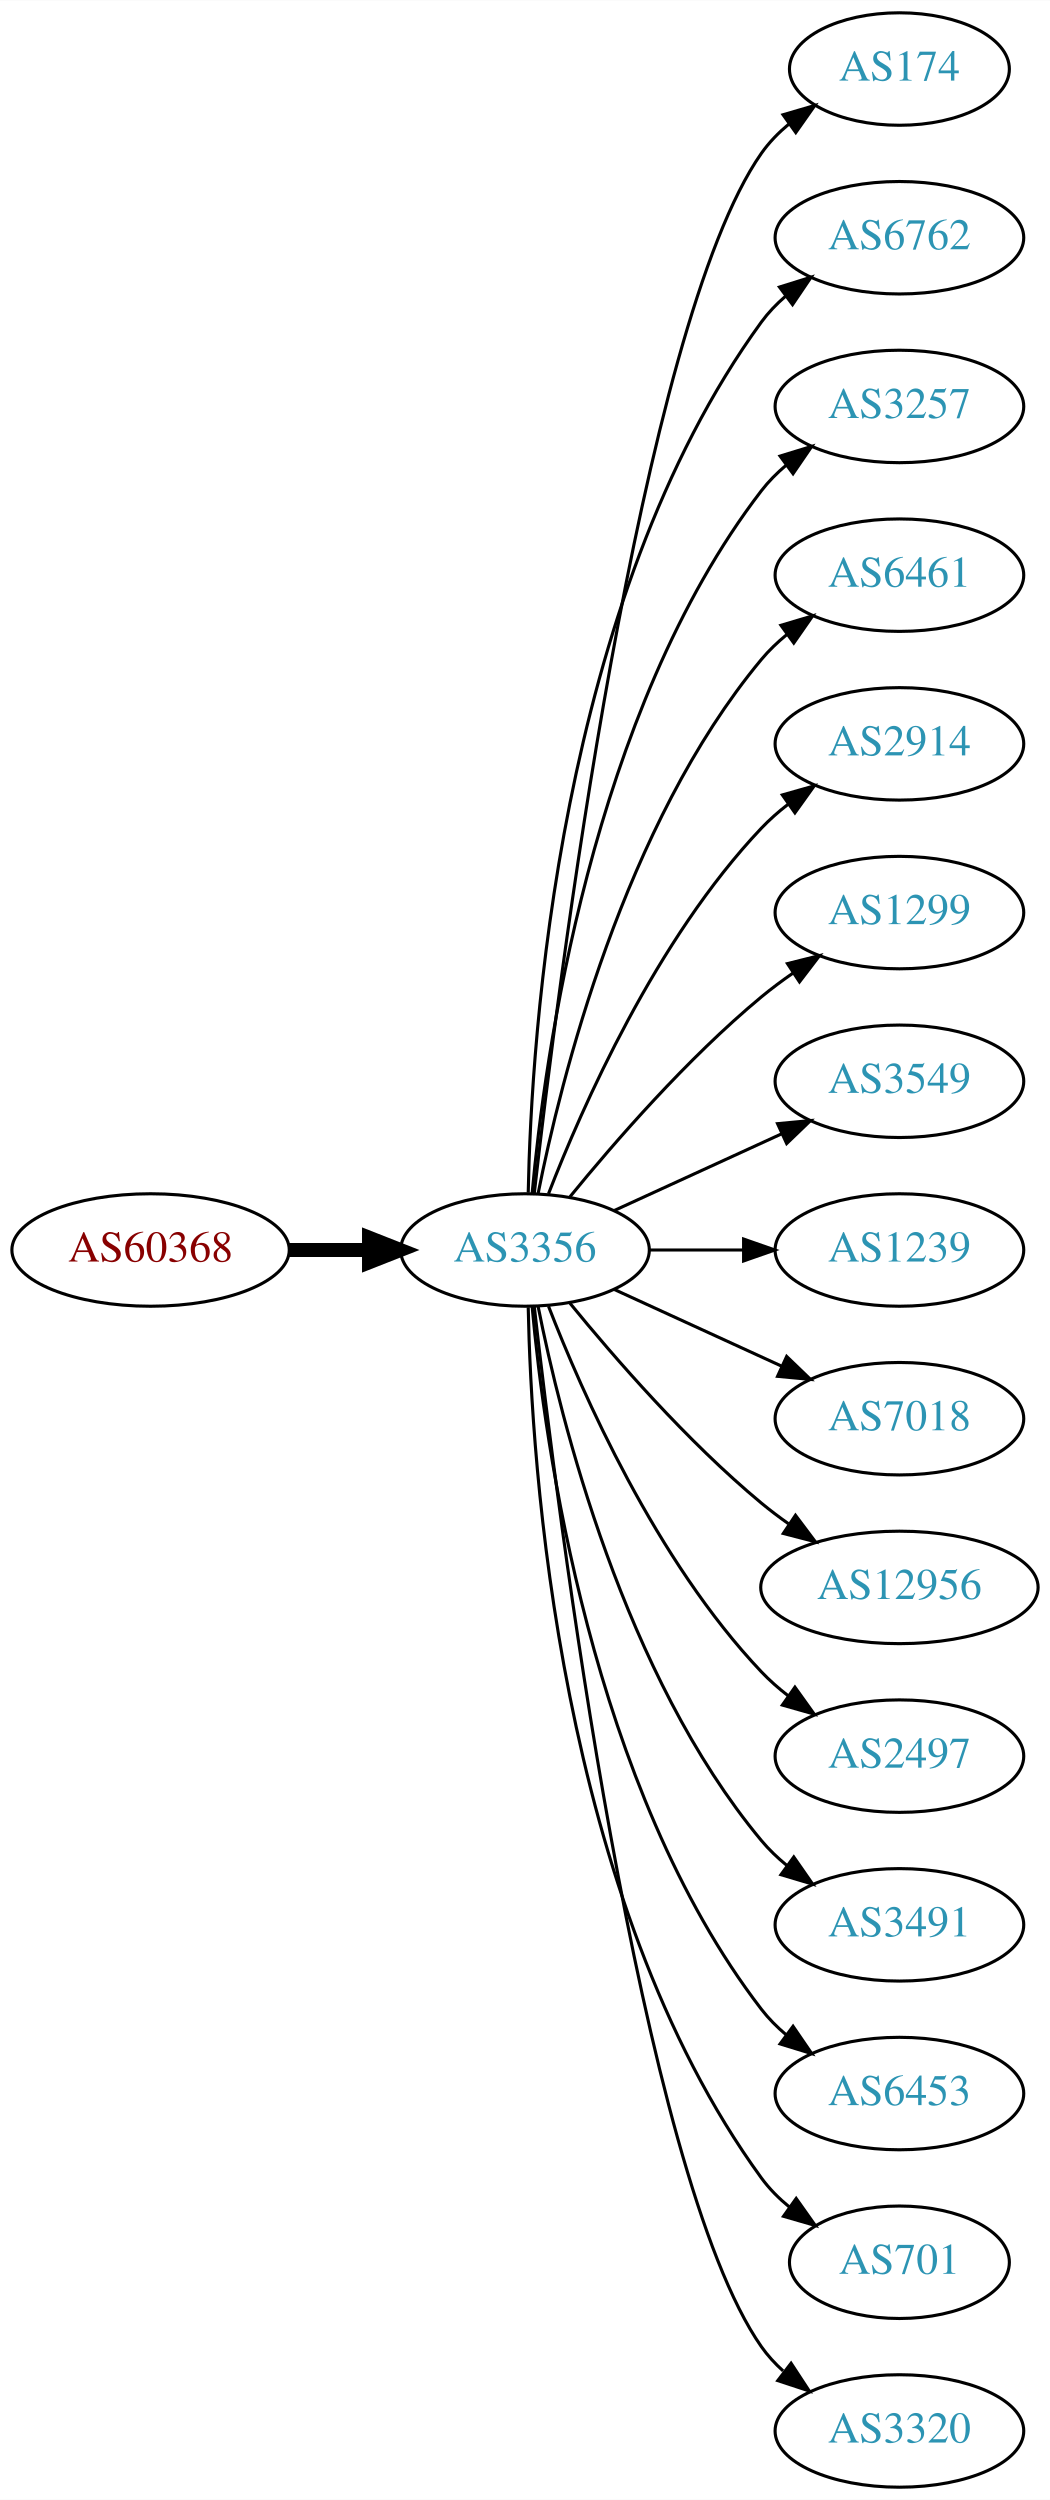
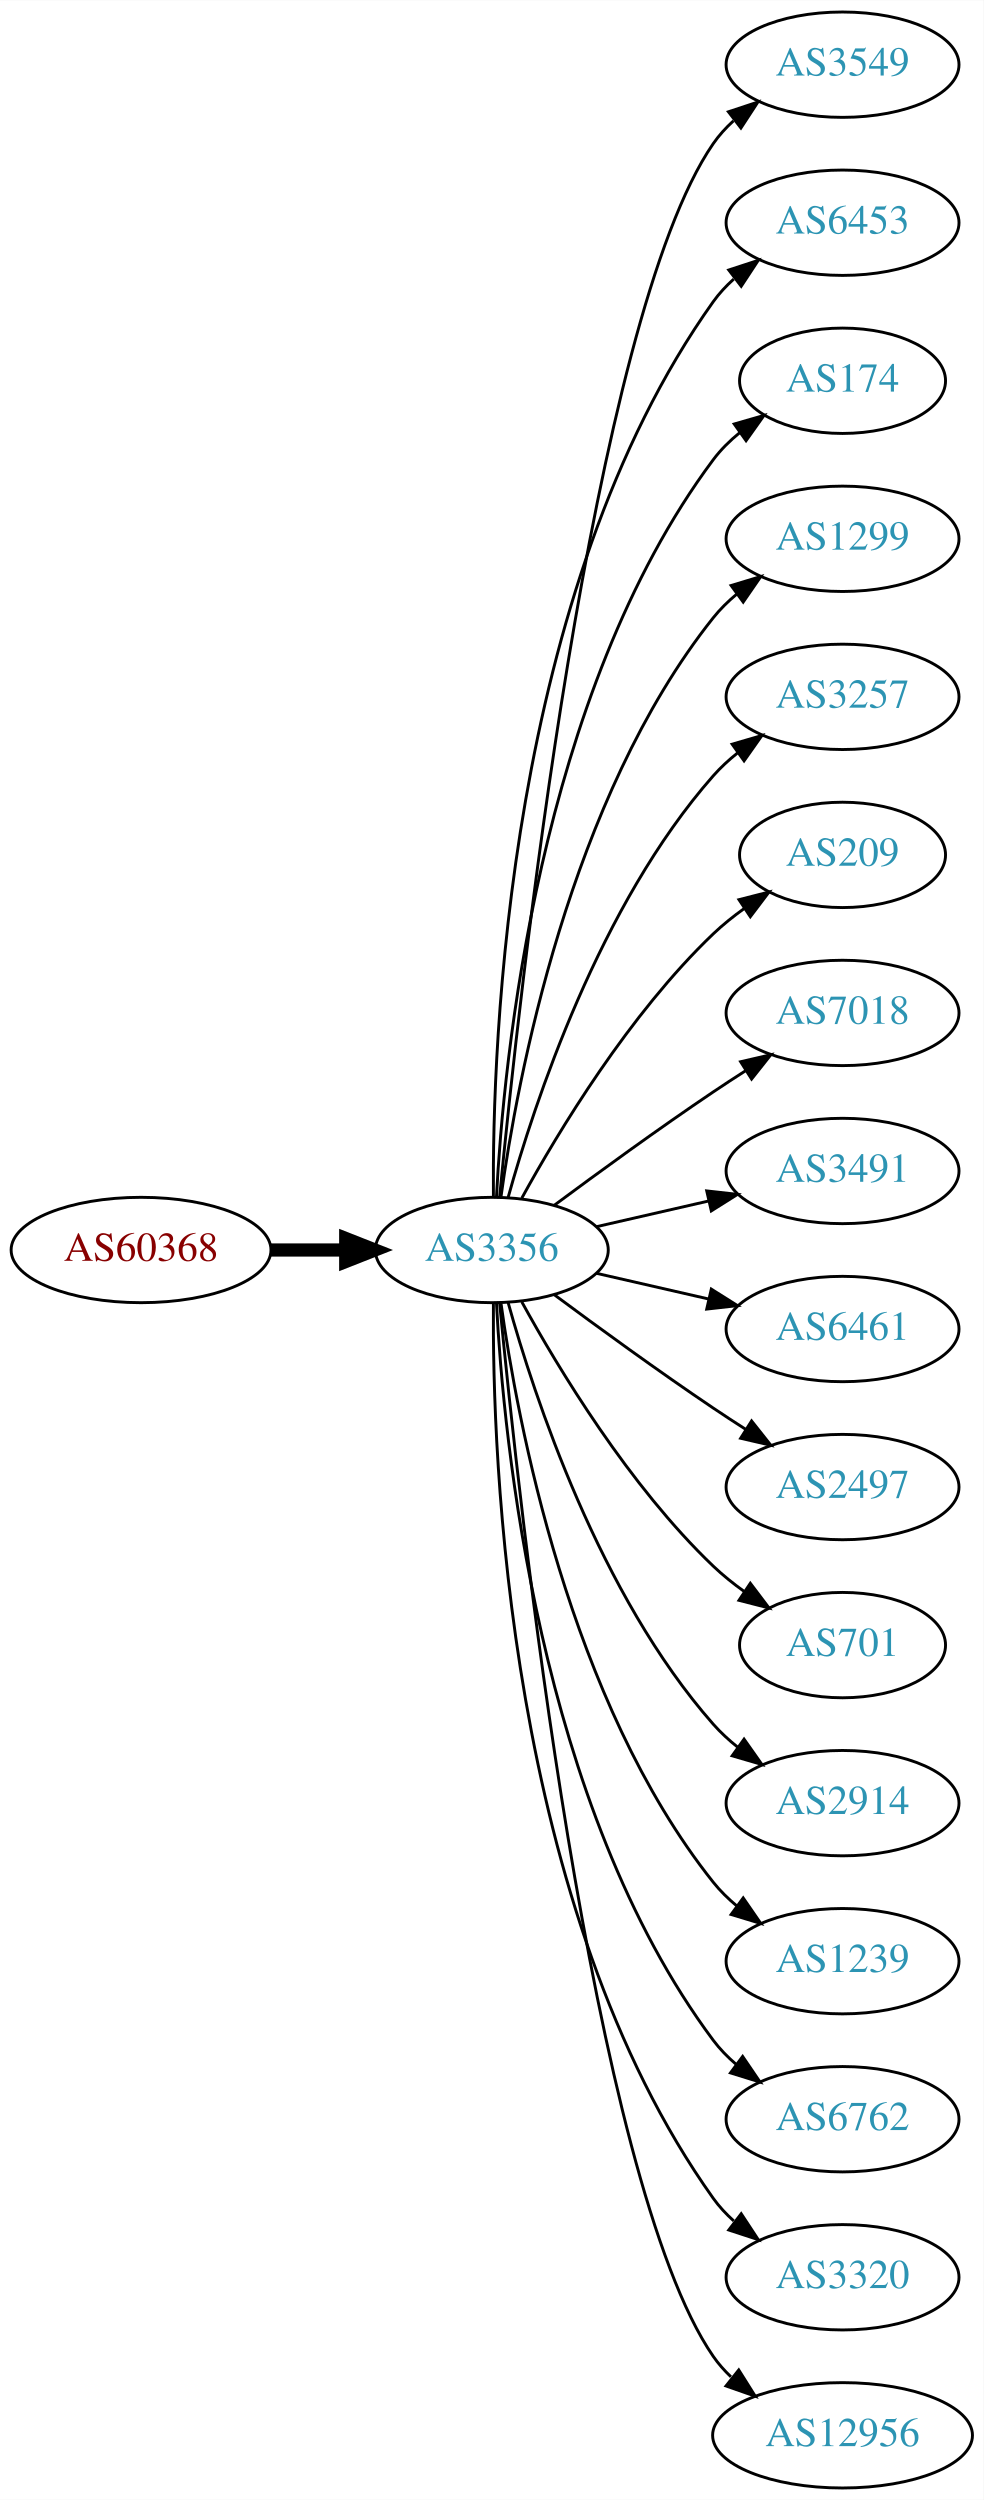
- <svg xmlns="http://www.w3.org/2000/svg" xmlns:xlink="http://www.w3.org/1999/xlink" width="336pt" height="800pt" viewBox="0.00 0.00 336.08 800.00">
-   <g id="graph0" class="graph" transform="scale(1 1) rotate(0) translate(4 796)">
-     <polygon fill="white" stroke="none" points="-4,4 -4,-796 332.077,-796 332.077,4 -4,4" />
+ <svg xmlns="http://www.w3.org/2000/svg" xmlns:xlink="http://www.w3.org/1999/xlink" width="336pt" height="854pt" viewBox="0.00 0.00 336.08 854.00">
+   <g id="graph0" class="graph" transform="scale(1 1) rotate(0) translate(4 850)">
+     <polygon fill="white" stroke="none" points="-4,4 -4,-850 332.077,-850 332.077,4 -4,4" />
    <g id="node1" class="node">
      <g id="a_node1">
        <a xlink:href="/asn/60368" xlink:title="AS60368 ~ GREENTUBE-AT [AT]">
-           <ellipse fill="#ffffff" stroke="black" cx="44.196" cy="-396" rx="44.393" ry="18" />
-           <text text-anchor="middle" x="44.196" y="-392.3" font-family="Times,serif" font-size="14.00" fill="#880000">AS60368</text>
+           <ellipse fill="#ffffff" stroke="black" cx="44.196" cy="-423" rx="44.393" ry="18" />
+           <text text-anchor="middle" x="44.196" y="-419.3" font-family="Times,serif" font-size="14.00" fill="#880000">AS60368</text>
        </a>
      </g>
    </g>
    <g id="node2" class="node">
      <g id="a_node2">
        <a xlink:href="/asn/3356" xlink:title="AS3356 ~ Level 3 Parent, LLC [US]">
-           <ellipse fill="#ffffff" stroke="black" cx="164.039" cy="-396" rx="39.794" ry="18" />
-           <text text-anchor="middle" x="164.039" y="-392.3" font-family="Times,serif" font-size="14.00" fill="#2c94b3">AS3356</text>
+           <ellipse fill="#ffffff" stroke="black" cx="164.039" cy="-423" rx="39.794" ry="18" />
+           <text text-anchor="middle" x="164.039" y="-419.3" font-family="Times,serif" font-size="14.00" fill="#2c94b3">AS3356</text>
        </a>
      </g>
    </g>
    <g id="edge1" class="edge">
-       <path fill="none" stroke="black" stroke-width="4.5" d="M88.407,-396C96.72,-396 105.482,-396 113.965,-396" />
-       <polygon fill="black" stroke="black" stroke-width="4.5" points="114.123,-399.938 124.123,-396 114.123,-392.063 114.123,-399.938" />
+       <path fill="none" stroke="black" stroke-width="4.5" d="M88.407,-423C96.72,-423 105.482,-423 113.965,-423" />
+       <polygon fill="black" stroke="black" stroke-width="4.5" points="114.123,-426.938 124.123,-423 114.123,-419.063 114.123,-426.938" />
    </g>
    <g id="node3" class="node">
      <g id="a_node3">
-         <a xlink:href="/asn/174" xlink:title="AS174 ~ Cogent Communications [US]">
-           <ellipse fill="#ffffff" stroke="black" cx="283.881" cy="-774" rx="35.194" ry="18" />
-           <text text-anchor="middle" x="283.881" y="-770.3" font-family="Times,serif" font-size="14.00" fill="#2c94b3">AS174</text>
+         <a xlink:href="/asn/3549" xlink:title="AS3549 ~ Level 3 Parent, LLC [US]">
+           <ellipse fill="#ffffff" stroke="black" cx="283.881" cy="-828" rx="39.794" ry="18" />
+           <text text-anchor="middle" x="283.881" y="-824.3" font-family="Times,serif" font-size="14.00" fill="#2c94b3">AS3549</text>
        </a>
      </g>
    </g>
    <g id="edge2" class="edge">
-       <path fill="none" stroke="black" d="M167.009,-414.101C174.237,-477.928 200.915,-691.628 239.685,-747 242.139,-750.505 245.208,-753.649 248.572,-756.444" />
-       <polygon fill="black" stroke="black" points="246.636,-759.363 256.805,-762.336 250.71,-753.67 246.636,-759.363" />
+       <path fill="none" stroke="black" d="M166.704,-441.084C173.154,-508.004 198.206,-740.832 239.685,-801 241.643,-803.84 244.006,-806.441 246.607,-808.81" />
+       <polygon fill="black" stroke="black" points="244.89,-811.905 254.95,-815.229 249.159,-806.357 244.89,-811.905" />
    </g>
    <g id="node4" class="node">
      <g id="a_node4">
-         <a xlink:href="/asn/6762" xlink:title="AS6762 ~ TELECOM ITALIA SPARKLE S.p.A. [IT]">
-           <ellipse fill="#ffffff" stroke="black" cx="283.881" cy="-720" rx="39.794" ry="18" />
-           <text text-anchor="middle" x="283.881" y="-716.3" font-family="Times,serif" font-size="14.00" fill="#2c94b3">AS6762</text>
+         <a xlink:href="/asn/6453" xlink:title="AS6453 ~ TATA COMMUNICATIONS (AMERICA) INC [US]">
+           <ellipse fill="#ffffff" stroke="black" cx="283.881" cy="-774" rx="39.794" ry="18" />
+           <text text-anchor="middle" x="283.881" y="-770.3" font-family="Times,serif" font-size="14.00" fill="#2c94b3">AS6453</text>
        </a>
      </g>
    </g>
    <g id="edge3" class="edge">
-       <path fill="none" stroke="black" d="M165.071,-414.337C166.044,-464.079 174.763,-603.806 239.685,-693 241.897,-696.039 244.565,-698.813 247.477,-701.326" />
-       <polygon fill="black" stroke="black" points="245.495,-704.214 255.608,-707.373 249.672,-698.597 245.495,-704.214" />
+       <path fill="none" stroke="black" d="M164.587,-441.063C164.168,-493.503 169.322,-648.293 239.685,-747 241.687,-749.809 244.082,-752.388 246.703,-754.743" />
+       <polygon fill="black" stroke="black" points="245.007,-757.852 255.079,-761.139 249.255,-752.288 245.007,-757.852" />
    </g>
    <g id="node5" class="node">
      <g id="a_node5">
-         <a xlink:href="/asn/3257" xlink:title="AS3257 ~ GTT [DE]">
-           <ellipse fill="#ffffff" stroke="black" cx="283.881" cy="-666" rx="39.794" ry="18" />
-           <text text-anchor="middle" x="283.881" y="-662.3" font-family="Times,serif" font-size="14.00" fill="#2c94b3">AS3257</text>
+         <a xlink:href="/asn/174" xlink:title="AS174 ~ Cogent Communications [US]">
+           <ellipse fill="#ffffff" stroke="black" cx="283.881" cy="-720" rx="35.194" ry="18" />
+           <text text-anchor="middle" x="283.881" y="-716.3" font-family="Times,serif" font-size="14.00" fill="#2c94b3">AS174</text>
        </a>
      </g>
    </g>
    <g id="edge4" class="edge">
-       <path fill="none" stroke="black" d="M166.323,-414.117C170.221,-457.332 185.238,-568.131 239.685,-639 241.975,-641.981 244.695,-644.716 247.639,-647.205" />
-       <polygon fill="black" stroke="black" points="245.686,-650.113 255.816,-653.218 249.833,-644.473 245.686,-650.113" />
+       <path fill="none" stroke="black" d="M165.63,-441.023C168.007,-487.412 179.925,-612.893 239.685,-693 242.243,-696.429 245.377,-699.526 248.778,-702.295" />
+       <polygon fill="black" stroke="black" points="246.868,-705.232 257.051,-708.159 250.916,-699.521 246.868,-705.232" />
    </g>
    <g id="node6" class="node">
      <g id="a_node6">
-         <a xlink:href="/asn/6461" xlink:title="AS6461 ~ Zayo Bandwidth [US]">
-           <ellipse fill="#ffffff" stroke="black" cx="283.881" cy="-612" rx="39.794" ry="18" />
-           <text text-anchor="middle" x="283.881" y="-608.3" font-family="Times,serif" font-size="14.00" fill="#2c94b3">AS6461</text>
+         <a xlink:href="/asn/1299" xlink:title="AS1299 ~ Telia Carrier [EU]">
+           <ellipse fill="#ffffff" stroke="black" cx="283.881" cy="-666" rx="39.794" ry="18" />
+           <text text-anchor="middle" x="283.881" y="-662.3" font-family="Times,serif" font-size="14.00" fill="#2c94b3">AS1299</text>
        </a>
      </g>
    </g>
    <g id="edge5" class="edge">
-       <path fill="none" stroke="black" d="M168.237,-414.073C175.401,-450.141 195.675,-532.125 239.685,-585 242.09,-587.889 244.886,-590.563 247.879,-593.013" />
-       <polygon fill="black" stroke="black" points="245.967,-595.95 256.122,-598.973 250.069,-590.277 245.967,-595.95" />
+       <path fill="none" stroke="black" d="M167.178,-441.17C172.678,-480.974 190.504,-577.233 239.685,-639 242.026,-641.94 244.781,-644.649 247.747,-647.121" />
+       <polygon fill="black" stroke="black" points="245.812,-650.042 255.953,-653.11 249.939,-644.388 245.812,-650.042" />
    </g>
    <g id="node7" class="node">
      <g id="a_node7">
-         <a xlink:href="/asn/2914" xlink:title="AS2914 ~ NTT America, Inc. [US]">
-           <ellipse fill="#ffffff" stroke="black" cx="283.881" cy="-558" rx="39.794" ry="18" />
-           <text text-anchor="middle" x="283.881" y="-554.3" font-family="Times,serif" font-size="14.00" fill="#2c94b3">AS2914</text>
+         <a xlink:href="/asn/3257" xlink:title="AS3257 ~ GTT [DE]">
+           <ellipse fill="#ffffff" stroke="black" cx="283.881" cy="-612" rx="39.794" ry="18" />
+           <text text-anchor="middle" x="283.881" y="-608.3" font-family="Times,serif" font-size="14.00" fill="#2c94b3">AS3257</text>
        </a>
      </g>
    </g>
    <g id="edge6" class="edge">
-       <path fill="none" stroke="black" d="M171.562,-413.994C182.312,-441.728 205.969,-495.429 239.685,-531 242.271,-533.728 245.188,-536.294 248.257,-538.677" />
-       <polygon fill="black" stroke="black" points="246.411,-541.658 256.605,-544.543 250.435,-535.93 246.411,-541.658" />
+       <path fill="none" stroke="black" d="M169.612,-440.946C178.517,-472.995 200.801,-540.842 239.685,-585 242.169,-587.821 245.019,-590.449 248.044,-592.871" />
+       <polygon fill="black" stroke="black" points="246.162,-595.828 256.334,-598.791 250.23,-590.131 246.162,-595.828" />
    </g>
    <g id="node8" class="node">
      <g id="a_node8">
-         <a xlink:href="/asn/1299" xlink:title="AS1299 ~ Telia Carrier [EU]">
-           <ellipse fill="#ffffff" stroke="black" cx="283.881" cy="-504" rx="39.794" ry="18" />
-           <text text-anchor="middle" x="283.881" y="-500.3" font-family="Times,serif" font-size="14.00" fill="#2c94b3">AS1299</text>
+         <a xlink:href="/asn/209" xlink:title="AS209 ~ CenturyLink Communications, LLC [US]">
+           <ellipse fill="#ffffff" stroke="black" cx="283.881" cy="-558" rx="35.194" ry="18" />
+           <text text-anchor="middle" x="283.881" y="-554.3" font-family="Times,serif" font-size="14.00" fill="#2c94b3">AS209</text>
        </a>
      </g>
    </g>
    <g id="edge7" class="edge">
-       <path fill="none" stroke="black" d="M178.458,-413.065C192.572,-430.375 215.987,-457.345 239.685,-477 242.901,-479.668 246.402,-482.27 249.972,-484.741" />
-       <polygon fill="black" stroke="black" points="248.05,-487.666 258.329,-490.236 251.896,-481.817 248.05,-487.666" />
+       <path fill="none" stroke="black" d="M174.28,-440.713C186.825,-463.561 211.002,-503.611 239.685,-531 242.939,-534.107 246.606,-537.046 250.393,-539.76" />
+       <polygon fill="black" stroke="black" points="248.495,-542.701 258.761,-545.322 252.37,-536.872 248.495,-542.701" />
    </g>
    <g id="node9" class="node">
      <g id="a_node9">
-         <a xlink:href="/asn/3549" xlink:title="AS3549 ~ Level 3 Parent, LLC [US]">
-           <ellipse fill="#ffffff" stroke="black" cx="283.881" cy="-450" rx="39.794" ry="18" />
-           <text text-anchor="middle" x="283.881" y="-446.3" font-family="Times,serif" font-size="14.00" fill="#2c94b3">AS3549</text>
+         <a xlink:href="/asn/7018" xlink:title="AS7018 ~ AT&amp;T Services, Inc. [US]">
+           <ellipse fill="#ffffff" stroke="black" cx="283.881" cy="-504" rx="39.794" ry="18" />
+           <text text-anchor="middle" x="283.881" y="-500.3" font-family="Times,serif" font-size="14.00" fill="#2c94b3">AS7018</text>
        </a>
      </g>
    </g>
    <g id="edge8" class="edge">
-       <path fill="none" stroke="black" d="M192.667,-408.661C208.624,-415.973 228.895,-425.261 246.178,-433.181" />
-       <polygon fill="black" stroke="black" points="244.876,-436.435 255.425,-437.419 247.793,-430.071 244.876,-436.435" />
+       <path fill="none" stroke="black" d="M185.369,-438.277C200.231,-449.304 220.976,-464.407 239.685,-477 243.234,-479.389 246.984,-481.839 250.733,-484.242" />
+       <polygon fill="black" stroke="black" points="249.059,-487.325 259.381,-489.712 252.801,-481.409 249.059,-487.325" />
    </g>
    <g id="node10" class="node">
      <g id="a_node10">
-         <a xlink:href="/asn/1239" xlink:title="AS1239 ~ Sprint [US]">
-           <ellipse fill="#ffffff" stroke="black" cx="283.881" cy="-396" rx="39.794" ry="18" />
-           <text text-anchor="middle" x="283.881" y="-392.3" font-family="Times,serif" font-size="14.00" fill="#2c94b3">AS1239</text>
+         <a xlink:href="/asn/3491" xlink:title="AS3491 ~ PCCW Global, Inc. [US]">
+           <ellipse fill="#ffffff" stroke="black" cx="283.881" cy="-450" rx="39.794" ry="18" />
+           <text text-anchor="middle" x="283.881" y="-446.3" font-family="Times,serif" font-size="14.00" fill="#2c94b3">AS3491</text>
        </a>
      </g>
    </g>
    <g id="edge9" class="edge">
-       <path fill="none" stroke="black" d="M203.951,-396C213.505,-396 223.854,-396 233.817,-396" />
-       <polygon fill="black" stroke="black" points="234.009,-399.5 244.009,-396 234.009,-392.5 234.009,-399.5" />
+       <path fill="none" stroke="black" d="M199.758,-430.955C211.758,-433.704 225.379,-436.825 238.071,-439.733" />
+       <polygon fill="black" stroke="black" points="237.474,-443.187 248.003,-442.009 239.037,-436.364 237.474,-443.187" />
    </g>
    <g id="node11" class="node">
      <g id="a_node11">
-         <a xlink:href="/asn/7018" xlink:title="AS7018 ~ AT&amp;T Services, Inc. [US]">
-           <ellipse fill="#ffffff" stroke="black" cx="283.881" cy="-342" rx="39.794" ry="18" />
-           <text text-anchor="middle" x="283.881" y="-338.3" font-family="Times,serif" font-size="14.00" fill="#2c94b3">AS7018</text>
+         <a xlink:href="/asn/6461" xlink:title="AS6461 ~ Zayo Bandwidth [US]">
+           <ellipse fill="#ffffff" stroke="black" cx="283.881" cy="-396" rx="39.794" ry="18" />
+           <text text-anchor="middle" x="283.881" y="-392.3" font-family="Times,serif" font-size="14.00" fill="#2c94b3">AS6461</text>
        </a>
      </g>
    </g>
    <g id="edge10" class="edge">
-       <path fill="none" stroke="black" d="M192.667,-383.339C208.624,-376.027 228.895,-366.739 246.178,-358.819" />
-       <polygon fill="black" stroke="black" points="247.793,-361.929 255.425,-354.581 244.876,-355.565 247.793,-361.929" />
+       <path fill="none" stroke="black" d="M199.758,-415.045C211.758,-412.296 225.379,-409.175 238.071,-406.267" />
+       <polygon fill="black" stroke="black" points="239.037,-409.636 248.003,-403.991 237.474,-402.813 239.037,-409.636" />
    </g>
    <g id="node12" class="node">
      <g id="a_node12">
-         <a xlink:href="/asn/12956" xlink:title="AS12956 ~ TELXIUS [ES]">
-           <ellipse fill="#ffffff" stroke="black" cx="283.881" cy="-288" rx="44.393" ry="18" />
-           <text text-anchor="middle" x="283.881" y="-284.3" font-family="Times,serif" font-size="14.00" fill="#2c94b3">AS12956</text>
+         <a xlink:href="/asn/2497" xlink:title="AS2497 ~ Internet Initiative Japan Inc. [JP]">
+           <ellipse fill="#ffffff" stroke="black" cx="283.881" cy="-342" rx="39.794" ry="18" />
+           <text text-anchor="middle" x="283.881" y="-338.3" font-family="Times,serif" font-size="14.00" fill="#2c94b3">AS2497</text>
        </a>
      </g>
    </g>
    <g id="edge11" class="edge">
-       <path fill="none" stroke="black" d="M178.458,-378.935C192.572,-361.625 215.987,-334.655 239.685,-315 242.423,-312.729 245.367,-310.506 248.384,-308.37" />
-       <polygon fill="black" stroke="black" points="250.61,-311.092 256.973,-302.621 246.716,-305.275 250.61,-311.092" />
+       <path fill="none" stroke="black" d="M185.369,-407.723C200.231,-396.696 220.976,-381.593 239.685,-369 243.234,-366.611 246.984,-364.161 250.733,-361.758" />
+       <polygon fill="black" stroke="black" points="252.801,-364.591 259.381,-356.288 249.059,-358.675 252.801,-364.591" />
    </g>
    <g id="node13" class="node">
      <g id="a_node13">
-         <a xlink:href="/asn/2497" xlink:title="AS2497 ~ Internet Initiative Japan Inc. [JP]">
-           <ellipse fill="#ffffff" stroke="black" cx="283.881" cy="-234" rx="39.794" ry="18" />
-           <text text-anchor="middle" x="283.881" y="-230.3" font-family="Times,serif" font-size="14.00" fill="#2c94b3">AS2497</text>
+         <a xlink:href="/asn/701" xlink:title="AS701 ~ UUNET [US]">
+           <ellipse fill="#ffffff" stroke="black" cx="283.881" cy="-288" rx="35.194" ry="18" />
+           <text text-anchor="middle" x="283.881" y="-284.3" font-family="Times,serif" font-size="14.00" fill="#2c94b3">AS701</text>
        </a>
      </g>
    </g>
    <g id="edge12" class="edge">
-       <path fill="none" stroke="black" d="M171.562,-378.006C182.312,-350.272 205.969,-296.571 239.685,-261 242.271,-258.272 245.188,-255.706 248.257,-253.323" />
-       <polygon fill="black" stroke="black" points="250.435,-256.07 256.605,-247.457 246.411,-250.342 250.435,-256.07" />
+       <path fill="none" stroke="black" d="M174.28,-405.287C186.825,-382.439 211.002,-342.389 239.685,-315 242.939,-311.893 246.606,-308.954 250.393,-306.24" />
+       <polygon fill="black" stroke="black" points="252.37,-309.128 258.761,-300.678 248.495,-303.299 252.37,-309.128" />
    </g>
    <g id="node14" class="node">
      <g id="a_node14">
-         <a xlink:href="/asn/3491" xlink:title="AS3491 ~ PCCW Global, Inc. [US]">
-           <ellipse fill="#ffffff" stroke="black" cx="283.881" cy="-180" rx="39.794" ry="18" />
-           <text text-anchor="middle" x="283.881" y="-176.3" font-family="Times,serif" font-size="14.00" fill="#2c94b3">AS3491</text>
+         <a xlink:href="/asn/2914" xlink:title="AS2914 ~ NTT America, Inc. [US]">
+           <ellipse fill="#ffffff" stroke="black" cx="283.881" cy="-234" rx="39.794" ry="18" />
+           <text text-anchor="middle" x="283.881" y="-230.3" font-family="Times,serif" font-size="14.00" fill="#2c94b3">AS2914</text>
        </a>
      </g>
    </g>
    <g id="edge13" class="edge">
-       <path fill="none" stroke="black" d="M168.237,-377.927C175.401,-341.859 195.675,-259.875 239.685,-207 242.09,-204.111 244.886,-201.437 247.879,-198.987" />
-       <polygon fill="black" stroke="black" points="250.069,-201.723 256.122,-193.027 245.967,-196.05 250.069,-201.723" />
+       <path fill="none" stroke="black" d="M169.612,-405.054C178.517,-373.005 200.801,-305.158 239.685,-261 242.169,-258.179 245.019,-255.551 248.044,-253.129" />
+       <polygon fill="black" stroke="black" points="250.23,-255.869 256.334,-247.209 246.162,-250.172 250.23,-255.869" />
    </g>
    <g id="node15" class="node">
      <g id="a_node15">
-         <a xlink:href="/asn/6453" xlink:title="AS6453 ~ TATA COMMUNICATIONS (AMERICA) INC [US]">
-           <ellipse fill="#ffffff" stroke="black" cx="283.881" cy="-126" rx="39.794" ry="18" />
-           <text text-anchor="middle" x="283.881" y="-122.3" font-family="Times,serif" font-size="14.00" fill="#2c94b3">AS6453</text>
+         <a xlink:href="/asn/1239" xlink:title="AS1239 ~ Sprint [US]">
+           <ellipse fill="#ffffff" stroke="black" cx="283.881" cy="-180" rx="39.794" ry="18" />
+           <text text-anchor="middle" x="283.881" y="-176.3" font-family="Times,serif" font-size="14.00" fill="#2c94b3">AS1239</text>
        </a>
      </g>
    </g>
    <g id="edge14" class="edge">
-       <path fill="none" stroke="black" d="M166.323,-377.883C170.221,-334.668 185.238,-223.869 239.685,-153 241.975,-150.019 244.695,-147.284 247.639,-144.795" />
-       <polygon fill="black" stroke="black" points="249.833,-147.527 255.816,-138.782 245.686,-141.887 249.833,-147.527" />
+       <path fill="none" stroke="black" d="M167.178,-404.83C172.678,-365.026 190.504,-268.767 239.685,-207 242.026,-204.06 244.781,-201.351 247.747,-198.879" />
+       <polygon fill="black" stroke="black" points="249.939,-201.612 255.953,-192.89 245.812,-195.958 249.939,-201.612" />
    </g>
    <g id="node16" class="node">
      <g id="a_node16">
-         <a xlink:href="/asn/701" xlink:title="AS701 ~ UUNET [US]">
-           <ellipse fill="#ffffff" stroke="black" cx="283.881" cy="-72" rx="35.194" ry="18" />
-           <text text-anchor="middle" x="283.881" y="-68.3" font-family="Times,serif" font-size="14.00" fill="#2c94b3">AS701</text>
+         <a xlink:href="/asn/6762" xlink:title="AS6762 ~ TELECOM ITALIA SPARKLE S.p.A. [IT]">
+           <ellipse fill="#ffffff" stroke="black" cx="283.881" cy="-126" rx="39.794" ry="18" />
+           <text text-anchor="middle" x="283.881" y="-122.3" font-family="Times,serif" font-size="14.00" fill="#2c94b3">AS6762</text>
        </a>
      </g>
    </g>
    <g id="edge15" class="edge">
-       <path fill="none" stroke="black" d="M165.071,-377.663C166.044,-327.921 174.763,-188.194 239.685,-99 242.203,-95.541 245.311,-92.425 248.698,-89.647" />
-       <polygon fill="black" stroke="black" points="250.837,-92.42 256.956,-83.771 246.778,-86.716 250.837,-92.42" />
+       <path fill="none" stroke="black" d="M165.63,-404.977C168.007,-358.588 179.925,-233.107 239.685,-153 241.933,-149.987 244.624,-147.231 247.551,-144.728" />
+       <polygon fill="black" stroke="black" points="249.746,-147.458 255.702,-138.697 245.582,-141.831 249.746,-147.458" />
    </g>
    <g id="node17" class="node">
      <g id="a_node17">
        <a xlink:href="/asn/3320" xlink:title="AS3320 ~ DTAG [DE]">
-           <ellipse fill="#ffffff" stroke="black" cx="283.881" cy="-18" rx="39.794" ry="18" />
-           <text text-anchor="middle" x="283.881" y="-14.3" font-family="Times,serif" font-size="14.00" fill="#2c94b3">AS3320</text>
+           <ellipse fill="#ffffff" stroke="black" cx="283.881" cy="-72" rx="39.794" ry="18" />
+           <text text-anchor="middle" x="283.881" y="-68.3" font-family="Times,serif" font-size="14.00" fill="#2c94b3">AS3320</text>
        </a>
      </g>
    </g>
    <g id="edge16" class="edge">
-       <path fill="none" stroke="black" d="M167.009,-377.899C174.237,-314.072 200.915,-100.372 239.685,-45 241.663,-42.175 244.041,-39.584 246.652,-37.221" />
-       <polygon fill="black" stroke="black" points="249.204,-39.674 255.01,-30.812 244.945,-34.119 249.204,-39.674" />
+       <path fill="none" stroke="black" d="M164.587,-404.937C164.168,-352.497 169.322,-197.707 239.685,-99 241.687,-96.192 244.082,-93.612 246.703,-91.257" />
+       <polygon fill="black" stroke="black" points="249.255,-93.712 255.079,-84.861 245.007,-88.148 249.255,-93.712" />
+     </g>
+     <g id="node18" class="node">
+       <g id="a_node18">
+         <a xlink:href="/asn/12956" xlink:title="AS12956 ~ TELXIUS [ES]">
+           <ellipse fill="#ffffff" stroke="black" cx="283.881" cy="-18" rx="44.393" ry="18" />
+           <text text-anchor="middle" x="283.881" y="-14.3" font-family="Times,serif" font-size="14.00" fill="#2c94b3">AS12956</text>
+         </a>
+       </g>
+     </g>
+     <g id="edge17" class="edge">
+       <path fill="none" stroke="black" d="M166.704,-404.916C173.154,-337.996 198.206,-105.168 239.685,-45 241.426,-42.474 243.489,-40.137 245.753,-37.984" />
+       <polygon fill="black" stroke="black" points="248.419,-40.335 254.059,-31.366 244.057,-34.861 248.419,-40.335" />
    </g>
  </g>
</svg>
